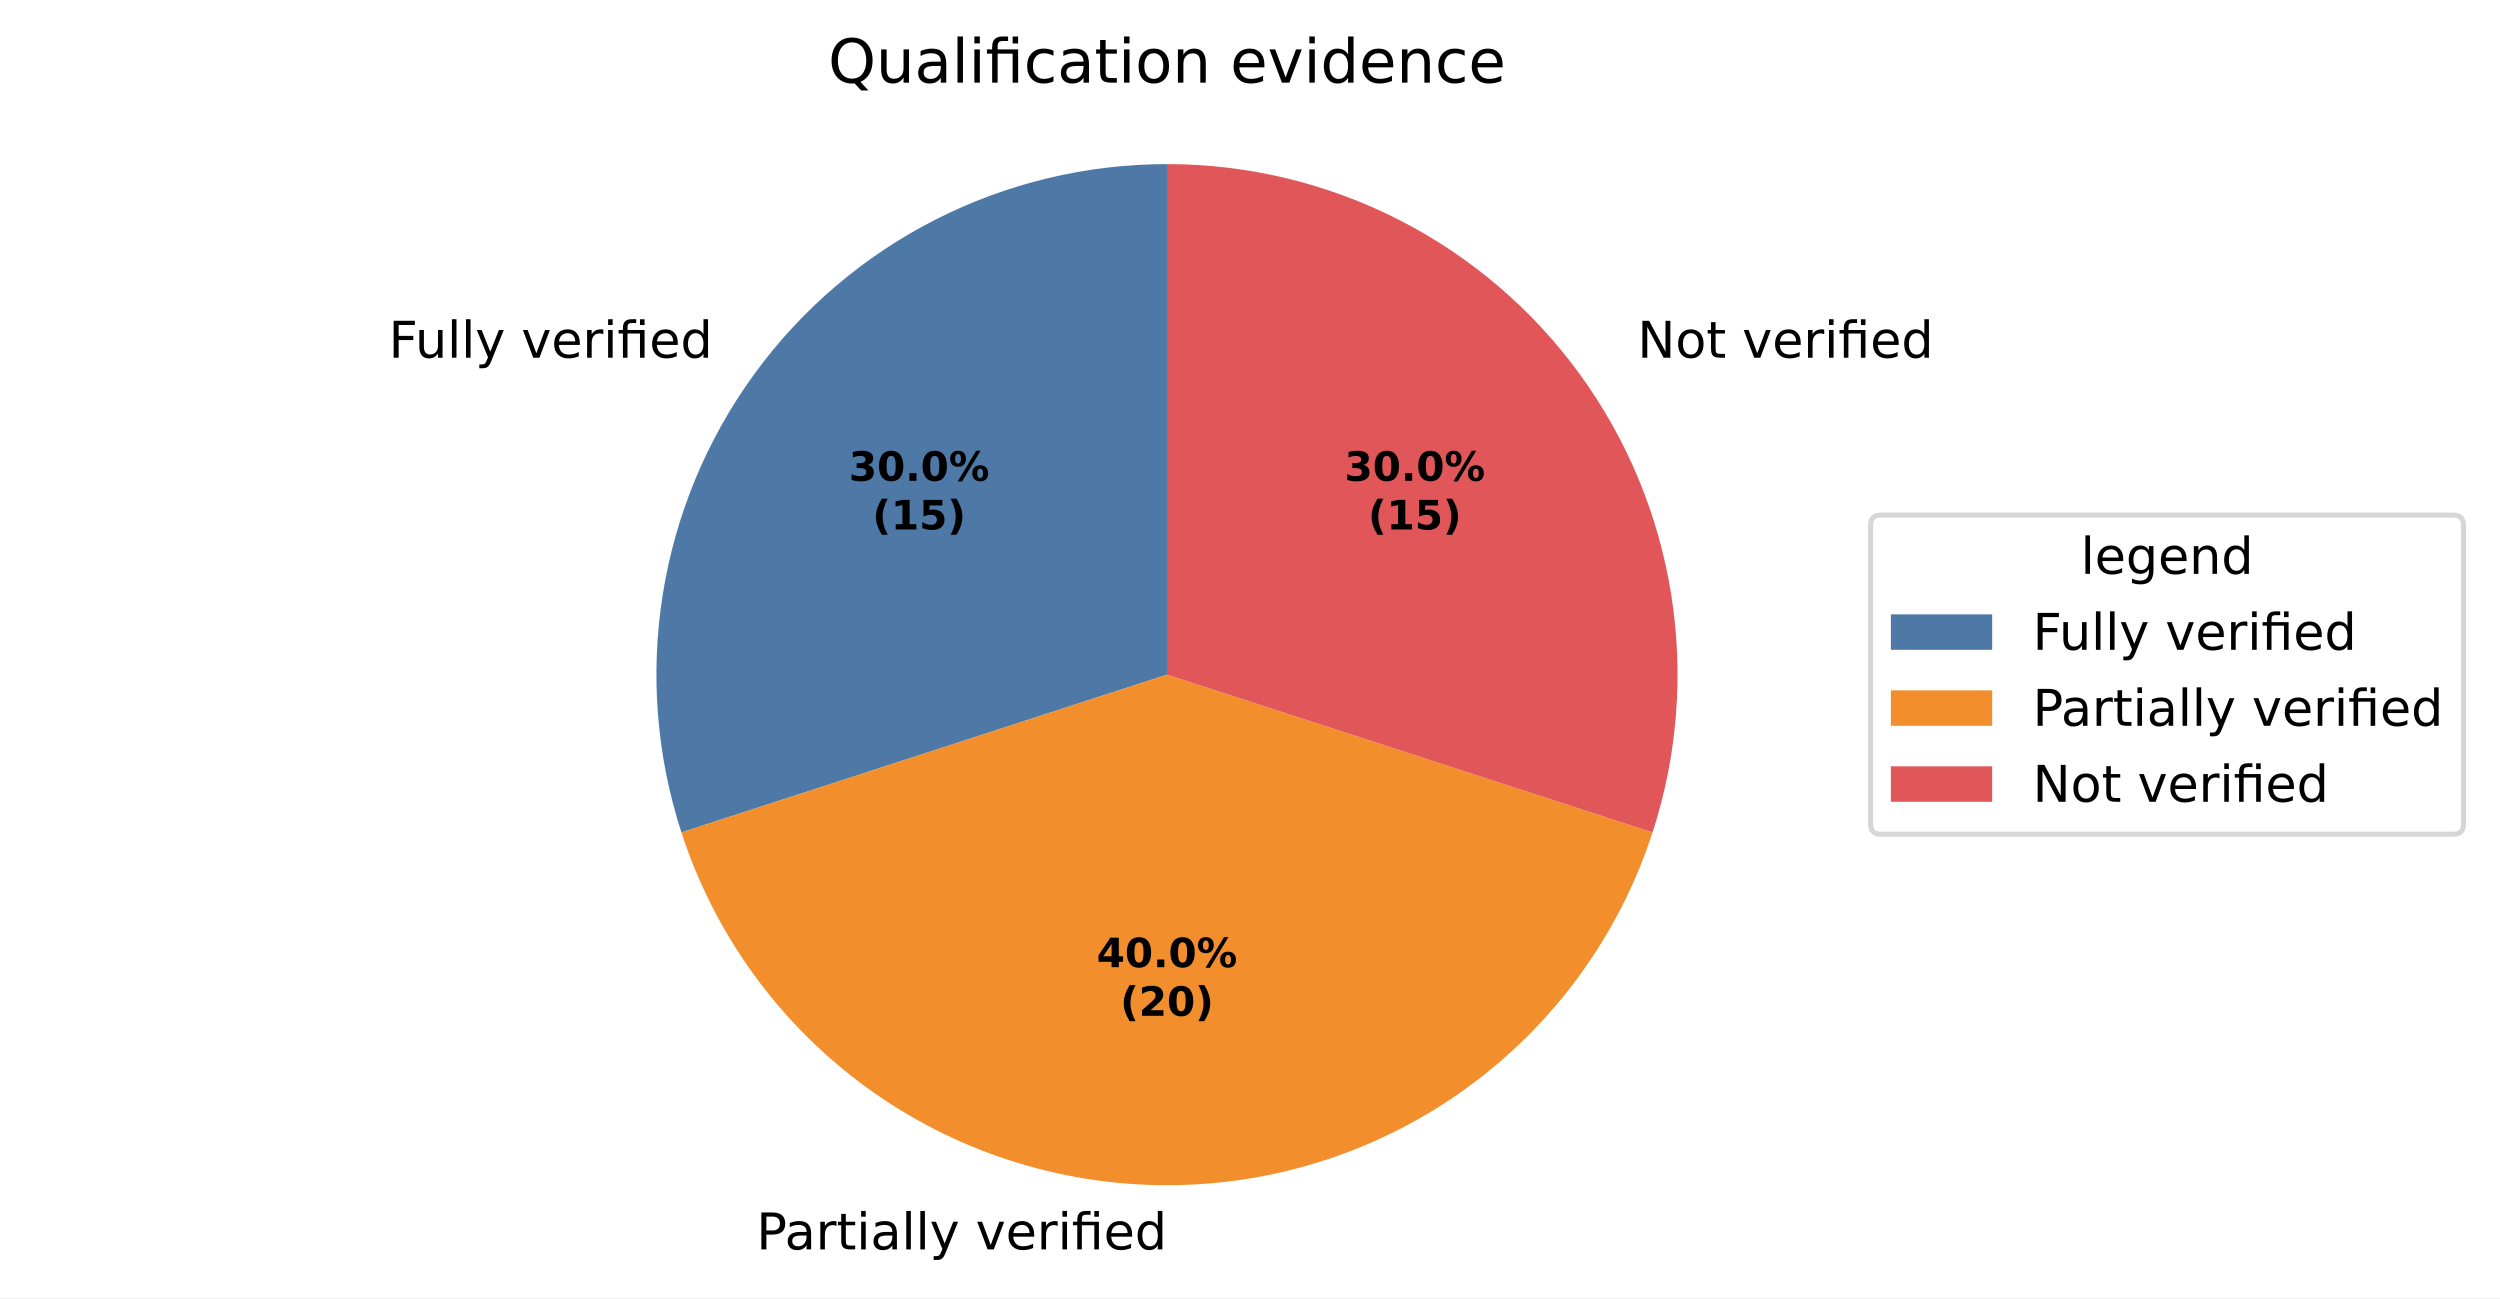
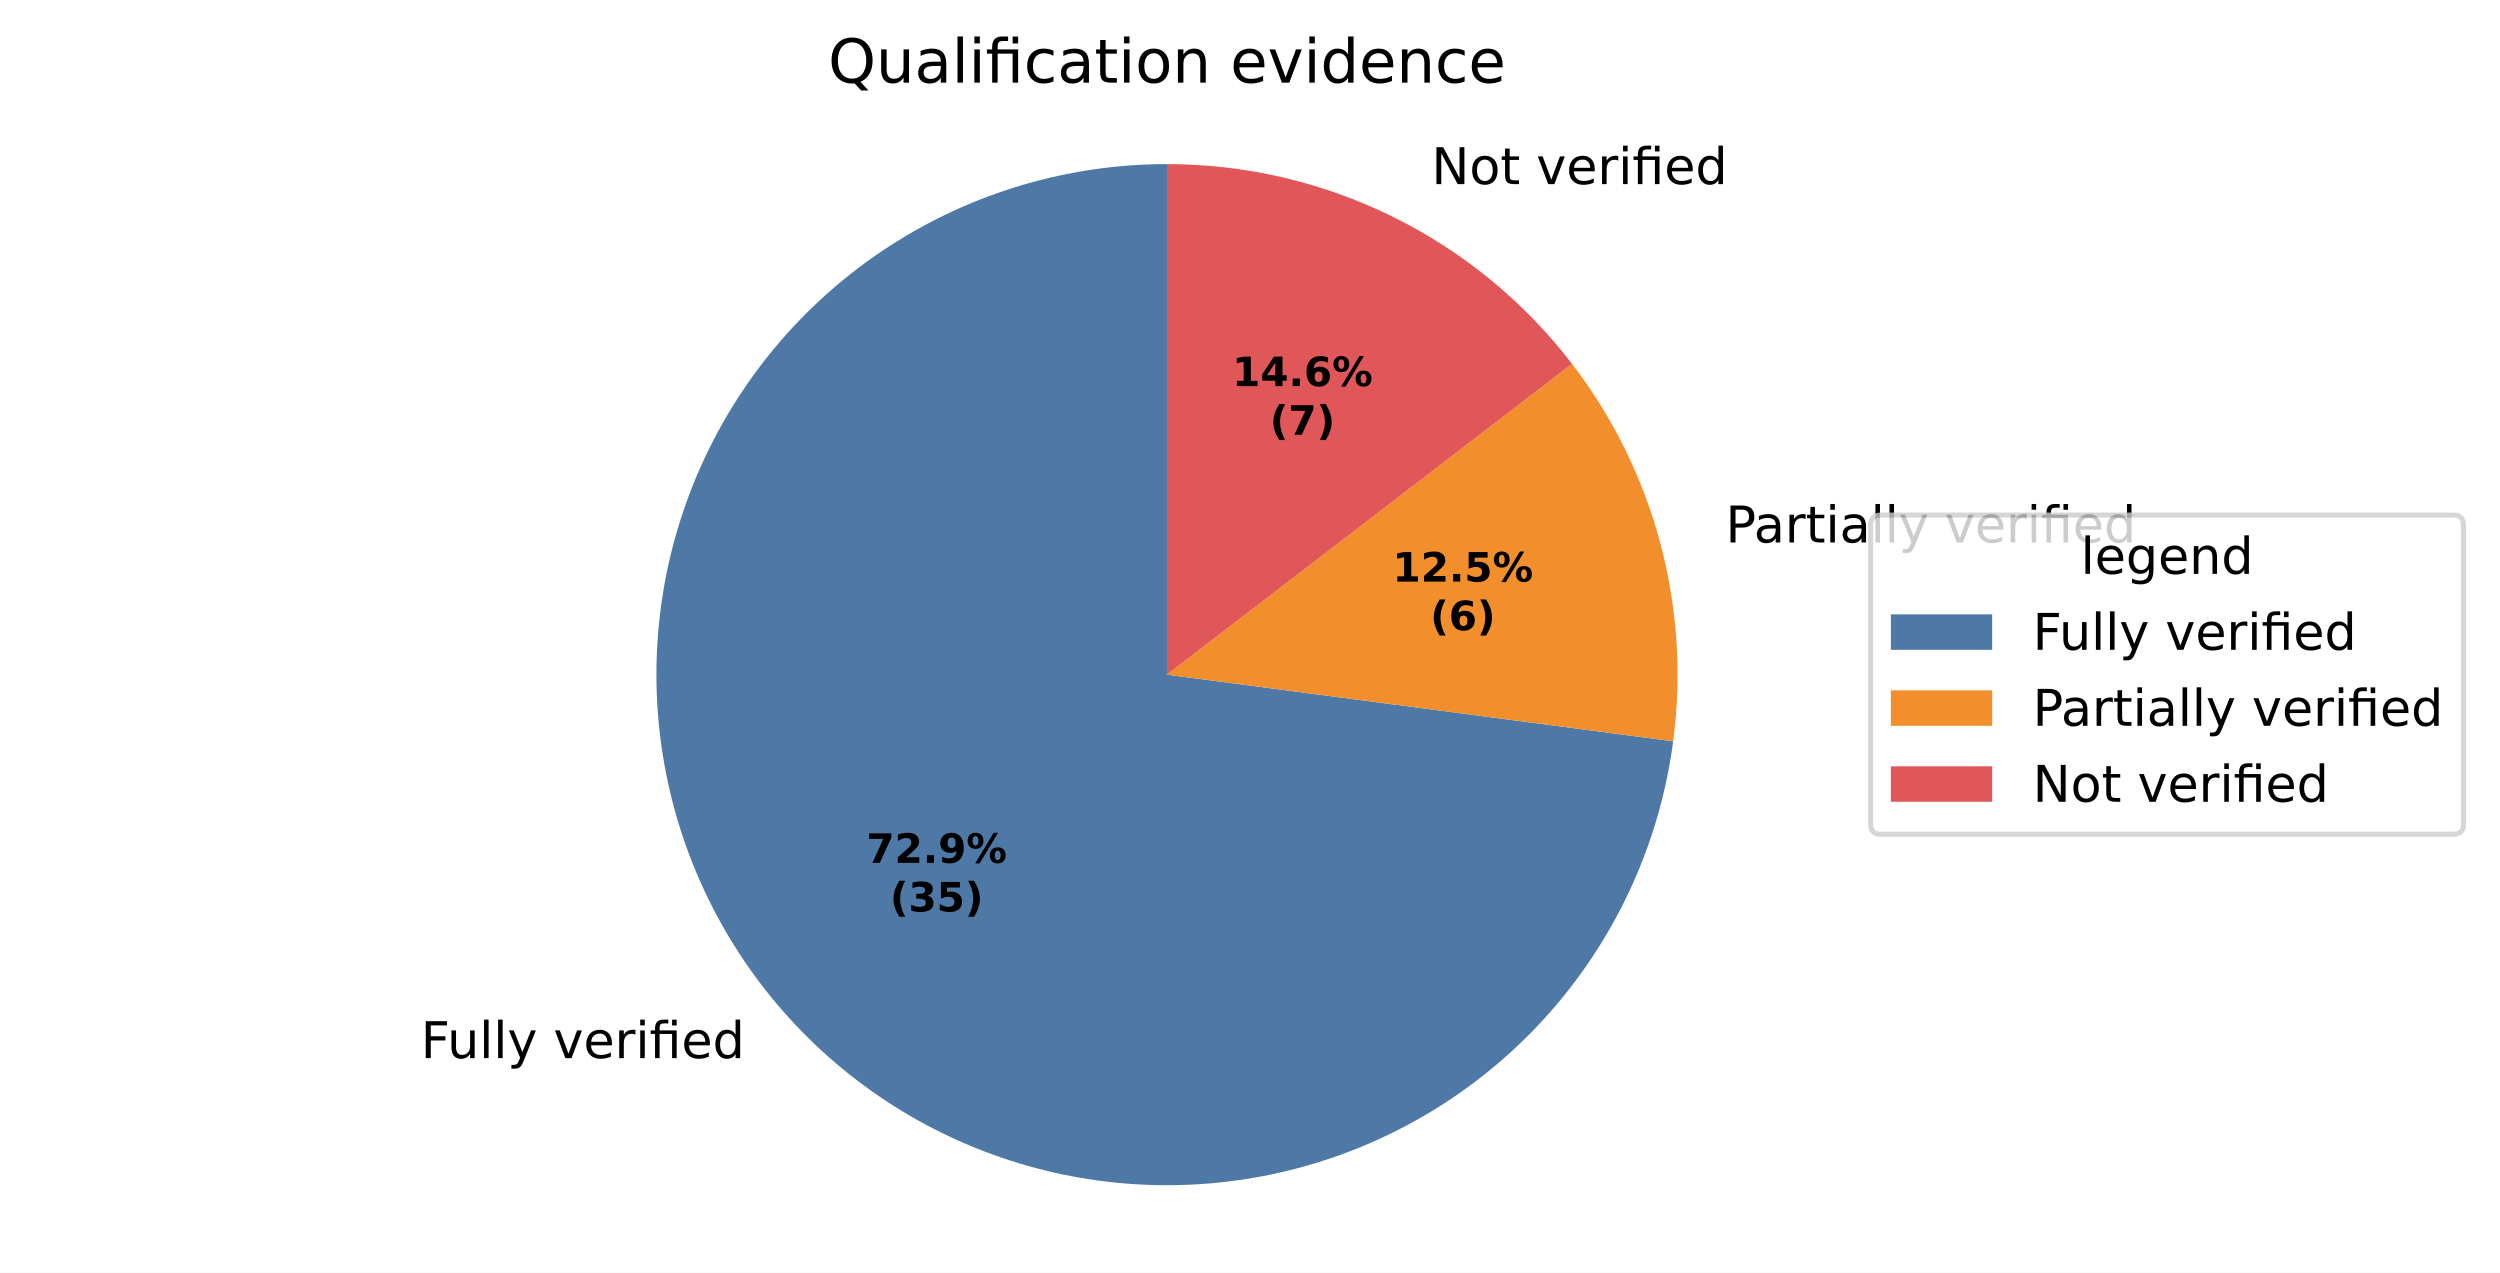
- <svg xmlns="http://www.w3.org/2000/svg" xmlns:xlink="http://www.w3.org/1999/xlink" width="493.581pt" height="256.279pt" viewBox="0 0 493.581 256.279" version="1.1">
+ <svg xmlns="http://www.w3.org/2000/svg" xmlns:xlink="http://www.w3.org/1999/xlink" width="493.581pt" height="251.278pt" viewBox="0 0 493.581 251.278" version="1.1">
  <defs>
    <style type="text/css">*{stroke-linejoin: round; stroke-linecap: butt}</style>
  </defs>
  <g id="figure_1">
    <g id="patch_1">
-       <path d="M 0 256.279  L 493.581 256.279  L 493.581 0  L 0 0  z " style="fill: #ffffff" />
+       <path d="M 0 251.278  L 493.581 251.278  L 493.581 0  L 0 0  z " style="fill: #ffffff" />
    </g>
    <g id="axes_1">
      <g id="patch_2">
-         <path d="M 230.4 32.398  C 214.493 32.398 198.811 36.163 184.638 43.385  C 170.465 50.606 158.201 61.081 148.851 73.949  C 139.501 86.818 133.329 101.719 130.841 117.43  C 128.353 133.14 129.618 149.219 134.534 164.347  L 230.4 133.198  z " style="fill: #4e79a7" />
+         <path d="M 230.4 32.398  C 211.027 32.398 192.059 37.983 175.777 48.481  C 159.495 58.979 146.58 73.951 138.585 91.597  C 130.589 109.243 127.848 128.826 130.691 147.989  C 133.533 167.152 141.841 185.095 154.614 199.661  C 167.388 214.226 184.093 224.804 202.721 230.124  C 221.349 235.444 241.122 235.282 259.661 229.658  C 278.199 224.035 294.729 213.184 307.263 198.412  C 319.796 183.639 327.809 165.562 330.338 146.355  L 230.4 133.198  z " style="fill: #4e79a7" />
      </g>
      <g id="patch_3">
-         <path d="M 134.534 164.347  C 141.11 184.589 153.932 202.237 171.151 214.747  C 188.37 227.257 209.116 233.998 230.4 233.998  C 251.684 233.998 272.43 227.257 289.649 214.747  C 306.868 202.237 319.69 184.589 326.266 164.347  L 230.4 133.198  z " style="fill: #f28e2b" />
+         <path d="M 330.338 146.355  C 332.066 133.232 331.191 119.895 327.765 107.109  C 324.339 94.323 318.428 82.337 310.37 71.835  L 230.4 133.198  z " style="fill: #f28e2b" />
      </g>
      <g id="patch_4">
-         <path d="M 326.266 164.347  C 331.182 149.219 332.447 133.14 329.959 117.43  C 327.471 101.719 321.299 86.818 311.949 73.949  C 302.599 61.081 290.335 50.606 276.162 43.385  C 261.989 36.163 246.307 32.398 230.4 32.398  L 230.4 133.198  z " style="fill: #e15759" />
+         <path d="M 310.37 71.835  C 300.958 59.569 288.849 49.632 274.983 42.793  C 261.116 35.955 245.861 32.398 230.4 32.398  L 230.4 133.198  z " style="fill: #e15759" />
      </g>
      <g id="matplotlib.axis_1" />
      <g id="matplotlib.axis_2" />
      <g id="text_1">
-         <g transform="translate(76.73995 70.62254) scale(0.1 -0.1)">
+         <g transform="translate(83.07949 208.9048) scale(0.1 -0.1)">
          <defs>
            <path id="DejaVuSans-29" d="M 628 4666  L 3309 4666  L 3309 4134  L 1259 4134  L 1259 2759  L 3109 2759  L 3109 2228  L 1259 2228  L 1259 0  L 628 0  L 628 4666  z " transform="scale(0.015625)" />
            <path id="DejaVuSans-58" d="M 544 1381  L 544 3500  L 1119 3500  L 1119 1403  Q 1119 906 1312 657  Q 1506 409 1894 409  Q 2359 409 2629 706  Q 2900 1003 2900 1516  L 2900 3500  L 3475 3500  L 3475 0  L 2900 0  L 2900 538  Q 2691 219 2414 64  Q 2138 -91 1772 -91  Q 1169 -91 856 284  Q 544 659 544 1381  z M 1991 3584  L 1991 3584  z " transform="scale(0.015625)" />
            <path id="DejaVuSans-4f" d="M 603 4863  L 1178 4863  L 1178 0  L 603 0  L 603 4863  z " transform="scale(0.015625)" />
            <path id="DejaVuSans-5c" d="M 2059 -325  Q 1816 -950 1584 -1140  Q 1353 -1331 966 -1331  L 506 -1331  L 506 -850  L 844 -850  Q 1081 -850 1212 -737  Q 1344 -625 1503 -206  L 1606 56  L 191 3500  L 800 3500  L 1894 763  L 2988 3500  L 3597 3500  L 2059 -325  z " transform="scale(0.015625)" />
            <path id="DejaVuSans-3" transform="scale(0.015625)" />
            <path id="DejaVuSans-59" d="M 191 3500  L 800 3500  L 1894 563  L 2988 3500  L 3597 3500  L 2284 0  L 1503 0  L 191 3500  z " transform="scale(0.015625)" />
            <path id="DejaVuSans-48" d="M 3597 1894  L 3597 1613  L 953 1613  Q 991 1019 1311 708  Q 1631 397 2203 397  Q 2534 397 2845 478  Q 3156 559 3463 722  L 3463 178  Q 3153 47 2828 -22  Q 2503 -91 2169 -91  Q 1331 -91 842 396  Q 353 884 353 1716  Q 353 2575 817 3079  Q 1281 3584 2069 3584  Q 2775 3584 3186 3129  Q 3597 2675 3597 1894  z M 3022 2063  Q 3016 2534 2758 2815  Q 2500 3097 2075 3097  Q 1594 3097 1305 2825  Q 1016 2553 972 2059  L 3022 2063  z " transform="scale(0.015625)" />
            <path id="DejaVuSans-55" d="M 2631 2963  Q 2534 3019 2420 3045  Q 2306 3072 2169 3072  Q 1681 3072 1420 2755  Q 1159 2438 1159 1844  L 1159 0  L 581 0  L 581 3500  L 1159 3500  L 1159 2956  Q 1341 3275 1631 3429  Q 1922 3584 2338 3584  Q 2397 3584 2469 3576  Q 2541 3569 2628 3553  L 2631 2963  z " transform="scale(0.015625)" />
            <path id="DejaVuSans-4c" d="M 603 3500  L 1178 3500  L 1178 0  L 603 0  L 603 3500  z M 603 4863  L 1178 4863  L 1178 4134  L 603 4134  L 603 4863  z " transform="scale(0.015625)" />
            <path id="DejaVuSans-13af" d="M 3431 3500  L 3431 0  L 2853 0  L 2853 3053  L 1275 3053  L 1275 0  L 697 0  L 697 3053  L 147 3053  L 147 3500  L 697 3500  L 697 3744  Q 697 4316 967 4589  Q 1238 4863 1797 4863  L 2375 4863  L 2375 4384  L 1825 4384  Q 1516 4384 1395 4259  Q 1275 4134 1275 3809  L 1275 3500  L 3431 3500  z M 2853 4856  L 3431 4856  L 3431 4128  L 2853 4128  L 2853 4856  z " transform="scale(0.015625)" />
            <path id="DejaVuSans-47" d="M 2906 2969  L 2906 4863  L 3481 4863  L 3481 0  L 2906 0  L 2906 525  Q 2725 213 2448 61  Q 2172 -91 1784 -91  Q 1150 -91 751 415  Q 353 922 353 1747  Q 353 2572 751 3078  Q 1150 3584 1784 3584  Q 2172 3584 2448 3432  Q 2725 3281 2906 2969  z M 947 1747  Q 947 1113 1208 752  Q 1469 391 1925 391  Q 2381 391 2643 752  Q 2906 1113 2906 1747  Q 2906 2381 2643 2742  Q 2381 3103 1925 3103  Q 1469 3103 1208 2742  Q 947 2381 947 1747  z " transform="scale(0.015625)" />
          </defs>
          <use xlink:href="#DejaVuSans-29" />
          <use xlink:href="#DejaVuSans-58" transform="translate(52.04688 0)" />
          <use xlink:href="#DejaVuSans-4f" transform="translate(115.4219 0)" />
          <use xlink:href="#DejaVuSans-4f" transform="translate(143.2031 0)" />
          <use xlink:href="#DejaVuSans-5c" transform="translate(170.9844 0)" />
          <use xlink:href="#DejaVuSans-3" transform="translate(230.1719 0)" />
          <use xlink:href="#DejaVuSans-59" transform="translate(261.9531 0)" />
          <use xlink:href="#DejaVuSans-48" transform="translate(321.1406 0)" />
          <use xlink:href="#DejaVuSans-55" transform="translate(382.6719 0)" />
          <use xlink:href="#DejaVuSans-4c" transform="translate(423.7812 0)" />
          <use xlink:href="#DejaVuSans-13af" transform="translate(451.5625 0)" />
          <use xlink:href="#DejaVuSans-48" transform="translate(514.5469 0)" />
          <use xlink:href="#DejaVuSans-47" transform="translate(576.0781 0)" />
        </g>
      </g>
      <g id="text_2">
-         <g transform="translate(146.1609 246.6762) scale(0.1 -0.1)">
+         <g transform="translate(337.502 107.0985) scale(0.1 -0.1)">
          <defs>
            <path id="DejaVuSans-33" d="M 1259 4147  L 1259 2394  L 2053 2394  Q 2494 2394 2734 2622  Q 2975 2850 2975 3272  Q 2975 3691 2734 3919  Q 2494 4147 2053 4147  L 1259 4147  z M 628 4666  L 2053 4666  Q 2838 4666 3239 4311  Q 3641 3956 3641 3272  Q 3641 2581 3239 2228  Q 2838 1875 2053 1875  L 1259 1875  L 1259 0  L 628 0  L 628 4666  z " transform="scale(0.015625)" />
            <path id="DejaVuSans-44" d="M 2194 1759  Q 1497 1759 1228 1600  Q 959 1441 959 1056  Q 959 750 1161 570  Q 1363 391 1709 391  Q 2188 391 2477 730  Q 2766 1069 2766 1631  L 2766 1759  L 2194 1759  z M 3341 1997  L 3341 0  L 2766 0  L 2766 531  Q 2569 213 2275 61  Q 1981 -91 1556 -91  Q 1019 -91 701 211  Q 384 513 384 1019  Q 384 1609 779 1909  Q 1175 2209 1959 2209  L 2766 2209  L 2766 2266  Q 2766 2663 2505 2880  Q 2244 3097 1772 3097  Q 1472 3097 1187 3025  Q 903 2953 641 2809  L 641 3341  Q 956 3463 1253 3523  Q 1550 3584 1831 3584  Q 2591 3584 2966 3190  Q 3341 2797 3341 1997  z " transform="scale(0.015625)" />
            <path id="DejaVuSans-57" d="M 1172 4494  L 1172 3500  L 2356 3500  L 2356 3053  L 1172 3053  L 1172 1153  Q 1172 725 1289 603  Q 1406 481 1766 481  L 2356 481  L 2356 0  L 1766 0  Q 1100 0 847 248  Q 594 497 594 1153  L 594 3053  L 172 3053  L 172 3500  L 594 3500  L 594 4494  L 1172 4494  z " transform="scale(0.015625)" />
          </defs>
          <use xlink:href="#DejaVuSans-3" />
          <use xlink:href="#DejaVuSans-33" transform="translate(31.78125 0)" />
          <use xlink:href="#DejaVuSans-44" transform="translate(87.59375 0)" />
          <use xlink:href="#DejaVuSans-55" transform="translate(148.875 0)" />
          <use xlink:href="#DejaVuSans-57" transform="translate(189.9844 0)" />
          <use xlink:href="#DejaVuSans-4c" transform="translate(229.1875 0)" />
          <use xlink:href="#DejaVuSans-44" transform="translate(256.9688 0)" />
          <use xlink:href="#DejaVuSans-4f" transform="translate(318.25 0)" />
          <use xlink:href="#DejaVuSans-4f" transform="translate(346.0312 0)" />
          <use xlink:href="#DejaVuSans-5c" transform="translate(373.8125 0)" />
          <use xlink:href="#DejaVuSans-3" transform="translate(433 0)" />
          <use xlink:href="#DejaVuSans-59" transform="translate(464.7812 0)" />
          <use xlink:href="#DejaVuSans-48" transform="translate(523.9688 0)" />
          <use xlink:href="#DejaVuSans-55" transform="translate(585.5 0)" />
          <use xlink:href="#DejaVuSans-4c" transform="translate(626.6094 0)" />
          <use xlink:href="#DejaVuSans-13af" transform="translate(654.3906 0)" />
          <use xlink:href="#DejaVuSans-48" transform="translate(717.375 0)" />
          <use xlink:href="#DejaVuSans-47" transform="translate(778.9062 0)" />
        </g>
      </g>
      <g id="text_3">
-         <g transform="translate(320.1038 70.62254) scale(0.1 -0.1)">
+         <g transform="translate(279.441 36.35092) scale(0.1 -0.1)">
          <defs>
            <path id="DejaVuSans-31" d="M 628 4666  L 1478 4666  L 3547 763  L 3547 4666  L 4159 4666  L 4159 0  L 3309 0  L 1241 3903  L 1241 0  L 628 0  L 628 4666  z " transform="scale(0.015625)" />
            <path id="DejaVuSans-52" d="M 1959 3097  Q 1497 3097 1228 2736  Q 959 2375 959 1747  Q 959 1119 1226 758  Q 1494 397 1959 397  Q 2419 397 2687 759  Q 2956 1122 2956 1747  Q 2956 2369 2687 2733  Q 2419 3097 1959 3097  z M 1959 3584  Q 2709 3584 3137 3096  Q 3566 2609 3566 1747  Q 3566 888 3137 398  Q 2709 -91 1959 -91  Q 1206 -91 779 398  Q 353 888 353 1747  Q 353 2609 779 3096  Q 1206 3584 1959 3584  z " transform="scale(0.015625)" />
          </defs>
          <use xlink:href="#DejaVuSans-3" />
          <use xlink:href="#DejaVuSans-31" transform="translate(31.78125 0)" />
          <use xlink:href="#DejaVuSans-52" transform="translate(106.5938 0)" />
          <use xlink:href="#DejaVuSans-57" transform="translate(167.7812 0)" />
          <use xlink:href="#DejaVuSans-3" transform="translate(206.9844 0)" />
          <use xlink:href="#DejaVuSans-59" transform="translate(238.7656 0)" />
          <use xlink:href="#DejaVuSans-48" transform="translate(297.9531 0)" />
          <use xlink:href="#DejaVuSans-55" transform="translate(359.4844 0)" />
          <use xlink:href="#DejaVuSans-4c" transform="translate(400.5938 0)" />
          <use xlink:href="#DejaVuSans-13af" transform="translate(428.375 0)" />
          <use xlink:href="#DejaVuSans-48" transform="translate(491.3594 0)" />
          <use xlink:href="#DejaVuSans-47" transform="translate(552.8906 0)" />
        </g>
      </g>
      <g id="text_4">
-         <g transform="translate(167.5938 94.92622) scale(0.08 -0.08)">
-           <defs>
+         <g transform="translate(171.0517 170.353) scale(0.08 -0.08)">
+           <defs>
+             <path id="DejaVuSans-Bold-1a" d="M 428 4666  L 3944 4666  L 3944 3988  L 2125 0  L 953 0  L 2675 3781  L 428 3781  L 428 4666  z " transform="scale(0.015625)" />
+             <path id="DejaVuSans-Bold-15" d="M 1844 884  L 3897 884  L 3897 0  L 506 0  L 506 884  L 2209 2388  Q 2438 2594 2547 2791  Q 2656 2988 2656 3200  Q 2656 3528 2436 3728  Q 2216 3928 1850 3928  Q 1569 3928 1234 3808  Q 900 3688 519 3450  L 519 4475  Q 925 4609 1322 4679  Q 1719 4750 2100 4750  Q 2938 4750 3402 4381  Q 3866 4013 3866 3353  Q 3866 2972 3669 2642  Q 3472 2313 2841 1759  L 1844 884  z " transform="scale(0.015625)" />
+             <path id="DejaVuSans-Bold-11" d="M 653 1209  L 1778 1209  L 1778 0  L 653 0  L 653 1209  z " transform="scale(0.015625)" />
+             <path id="DejaVuSans-Bold-1c" d="M 641 103  L 641 966  Q 928 831 1190 764  Q 1453 697 1709 697  Q 2247 697 2547 995  Q 2847 1294 2900 1881  Q 2688 1725 2447 1647  Q 2206 1569 1925 1569  Q 1209 1569 770 1986  Q 331 2403 331 3084  Q 331 3838 820 4291  Q 1309 4744 2131 4744  Q 3044 4744 3544 4128  Q 4044 3513 4044 2388  Q 4044 1231 3459 570  Q 2875 -91 1856 -91  Q 1528 -91 1228 -42  Q 928 6 641 103  z M 2125 2350  Q 2441 2350 2600 2554  Q 2759 2759 2759 3169  Q 2759 3575 2600 3781  Q 2441 3988 2125 3988  Q 1809 3988 1650 3781  Q 1491 3575 1491 3169  Q 1491 2759 1650 2554  Q 1809 2350 2125 2350  z " transform="scale(0.015625)" />
+             <path id="DejaVuSans-Bold-8" d="M 4959 1925  Q 4738 1925 4616 1733  Q 4494 1541 4494 1184  Q 4494 825 4614 633  Q 4734 441 4959 441  Q 5184 441 5303 633  Q 5422 825 5422 1184  Q 5422 1541 5301 1733  Q 5181 1925 4959 1925  z M 4959 2450  Q 5541 2450 5875 2112  Q 6209 1775 6209 1184  Q 6209 594 5875 251  Q 5541 -91 4959 -91  Q 4378 -91 4042 251  Q 3706 594 3706 1184  Q 3706 1772 4042 2111  Q 4378 2450 4959 2450  z M 2094 -91  L 1403 -91  L 4319 4750  L 5013 4750  L 2094 -91  z M 1453 4750  Q 2034 4750 2367 4411  Q 2700 4072 2700 3481  Q 2700 2891 2367 2550  Q 2034 2209 1453 2209  Q 872 2209 539 2550  Q 206 2891 206 3481  Q 206 4072 539 4411  Q 872 4750 1453 4750  z M 1453 4225  Q 1228 4225 1106 4031  Q 984 3838 984 3481  Q 984 3122 1106 2926  Q 1228 2731 1453 2731  Q 1678 2731 1798 2926  Q 1919 3122 1919 3481  Q 1919 3838 1797 4031  Q 1675 4225 1453 4225  z " transform="scale(0.015625)" />
+           </defs>
+           <use xlink:href="#DejaVuSans-Bold-1a" />
+           <use xlink:href="#DejaVuSans-Bold-15" transform="translate(69.57812 0)" />
+           <use xlink:href="#DejaVuSans-Bold-11" transform="translate(139.1562 0)" />
+           <use xlink:href="#DejaVuSans-Bold-1c" transform="translate(177.1406 0)" />
+           <use xlink:href="#DejaVuSans-Bold-8" transform="translate(246.7188 0)" />
+         </g>
+         <g transform="translate(175.706 179.9546) scale(0.08 -0.08)">
+           <defs>
+             <path id="DejaVuSans-Bold-b" d="M 2413 -844  L 1484 -844  Q 1006 -72 778 623  Q 550 1319 550 2003  Q 550 2688 779 3389  Q 1009 4091 1484 4856  L 2413 4856  Q 2013 4116 1813 3408  Q 1613 2700 1613 2009  Q 1613 1319 1811 609  Q 2009 -100 2413 -844  z " transform="scale(0.015625)" />
            <path id="DejaVuSans-Bold-16" d="M 2981 2516  Q 3453 2394 3698 2092  Q 3944 1791 3944 1325  Q 3944 631 3412 270  Q 2881 -91 1863 -91  Q 1503 -91 1142 -33  Q 781 25 428 141  L 428 1069  Q 766 900 1098 814  Q 1431 728 1753 728  Q 2231 728 2486 893  Q 2741 1059 2741 1369  Q 2741 1688 2480 1852  Q 2219 2016 1709 2016  L 1228 2016  L 1228 2791  L 1734 2791  Q 2188 2791 2409 2933  Q 2631 3075 2631 3366  Q 2631 3634 2415 3781  Q 2200 3928 1806 3928  Q 1516 3928 1219 3862  Q 922 3797 628 3669  L 628 4550  Q 984 4650 1334 4700  Q 1684 4750 2022 4750  Q 2931 4750 3382 4451  Q 3834 4153 3834 3553  Q 3834 3144 3618 2883  Q 3403 2622 2981 2516  z " transform="scale(0.015625)" />
-             <path id="DejaVuSans-Bold-13" d="M 2944 2338  Q 2944 3213 2780 3570  Q 2616 3928 2228 3928  Q 1841 3928 1675 3570  Q 1509 3213 1509 2338  Q 1509 1453 1675 1090  Q 1841 728 2228 728  Q 2613 728 2778 1090  Q 2944 1453 2944 2338  z M 4147 2328  Q 4147 1169 3647 539  Q 3147 -91 2228 -91  Q 1306 -91 806 539  Q 306 1169 306 2328  Q 306 3491 806 4120  Q 1306 4750 2228 4750  Q 3147 4750 3647 4120  Q 4147 3491 4147 2328  z " transform="scale(0.015625)" />
-             <path id="DejaVuSans-Bold-11" d="M 653 1209  L 1778 1209  L 1778 0  L 653 0  L 653 1209  z " transform="scale(0.015625)" />
-             <path id="DejaVuSans-Bold-8" d="M 4959 1925  Q 4738 1925 4616 1733  Q 4494 1541 4494 1184  Q 4494 825 4614 633  Q 4734 441 4959 441  Q 5184 441 5303 633  Q 5422 825 5422 1184  Q 5422 1541 5301 1733  Q 5181 1925 4959 1925  z M 4959 2450  Q 5541 2450 5875 2112  Q 6209 1775 6209 1184  Q 6209 594 5875 251  Q 5541 -91 4959 -91  Q 4378 -91 4042 251  Q 3706 594 3706 1184  Q 3706 1772 4042 2111  Q 4378 2450 4959 2450  z M 2094 -91  L 1403 -91  L 4319 4750  L 5013 4750  L 2094 -91  z M 1453 4750  Q 2034 4750 2367 4411  Q 2700 4072 2700 3481  Q 2700 2891 2367 2550  Q 2034 2209 1453 2209  Q 872 2209 539 2550  Q 206 2891 206 3481  Q 206 4072 539 4411  Q 872 4750 1453 4750  z M 1453 4225  Q 1228 4225 1106 4031  Q 984 3838 984 3481  Q 984 3122 1106 2926  Q 1228 2731 1453 2731  Q 1678 2731 1798 2926  Q 1919 3122 1919 3481  Q 1919 3838 1797 4031  Q 1675 4225 1453 4225  z " transform="scale(0.015625)" />
-           </defs>
-           <use xlink:href="#DejaVuSans-Bold-16" />
-           <use xlink:href="#DejaVuSans-Bold-13" transform="translate(69.57812 0)" />
-           <use xlink:href="#DejaVuSans-Bold-11" transform="translate(139.1562 0)" />
-           <use xlink:href="#DejaVuSans-Bold-13" transform="translate(177.1406 0)" />
-           <use xlink:href="#DejaVuSans-Bold-8" transform="translate(246.7188 0)" />
-         </g>
-         <g transform="translate(172.2482 104.5278) scale(0.08 -0.08)">
-           <defs>
-             <path id="DejaVuSans-Bold-b" d="M 2413 -844  L 1484 -844  Q 1006 -72 778 623  Q 550 1319 550 2003  Q 550 2688 779 3389  Q 1009 4091 1484 4856  L 2413 4856  Q 2013 4116 1813 3408  Q 1613 2700 1613 2009  Q 1613 1319 1811 609  Q 2009 -100 2413 -844  z " transform="scale(0.015625)" />
-             <path id="DejaVuSans-Bold-14" d="M 750 831  L 1813 831  L 1813 3847  L 722 3622  L 722 4441  L 1806 4666  L 2950 4666  L 2950 831  L 4013 831  L 4013 0  L 750 0  L 750 831  z " transform="scale(0.015625)" />
            <path id="DejaVuSans-Bold-18" d="M 678 4666  L 3669 4666  L 3669 3781  L 1638 3781  L 1638 3059  Q 1775 3097 1914 3117  Q 2053 3138 2203 3138  Q 3056 3138 3531 2711  Q 4006 2284 4006 1522  Q 4006 766 3489 337  Q 2972 -91 2053 -91  Q 1656 -91 1267 -14  Q 878 63 494 219  L 494 1166  Q 875 947 1217 837  Q 1559 728 1863 728  Q 2300 728 2551 942  Q 2803 1156 2803 1522  Q 2803 1891 2551 2103  Q 2300 2316 1863 2316  Q 1603 2316 1309 2248  Q 1016 2181 678 2041  L 678 4666  z " transform="scale(0.015625)" />
            <path id="DejaVuSans-Bold-c" d="M 513 -844  Q 913 -100 1113 609  Q 1313 1319 1313 2009  Q 1313 2700 1113 3408  Q 913 4116 513 4856  L 1441 4856  Q 1916 4091 2145 3389  Q 2375 2688 2375 2003  Q 2375 1319 2147 623  Q 1919 -72 1441 -844  L 513 -844  z " transform="scale(0.015625)" />
          </defs>
          <use xlink:href="#DejaVuSans-Bold-b" />
-           <use xlink:href="#DejaVuSans-Bold-14" transform="translate(45.70312 0)" />
+           <use xlink:href="#DejaVuSans-Bold-16" transform="translate(45.70312 0)" />
          <use xlink:href="#DejaVuSans-Bold-18" transform="translate(115.2812 0)" />
          <use xlink:href="#DejaVuSans-Bold-c" transform="translate(184.8594 0)" />
        </g>
      </g>
      <g id="text_5">
-         <g transform="translate(216.5231 190.9555) scale(0.08 -0.08)">
+         <g transform="translate(274.9424 114.8223) scale(0.08 -0.08)">
+           <defs>
+             <path id="DejaVuSans-Bold-14" d="M 750 831  L 1813 831  L 1813 3847  L 722 3622  L 722 4441  L 1806 4666  L 2950 4666  L 2950 831  L 4013 831  L 4013 0  L 750 0  L 750 831  z " transform="scale(0.015625)" />
+           </defs>
+           <use xlink:href="#DejaVuSans-Bold-14" />
+           <use xlink:href="#DejaVuSans-Bold-15" transform="translate(69.57812 0)" />
+           <use xlink:href="#DejaVuSans-Bold-11" transform="translate(139.1562 0)" />
+           <use xlink:href="#DejaVuSans-Bold-18" transform="translate(177.1406 0)" />
+           <use xlink:href="#DejaVuSans-Bold-8" transform="translate(246.7188 0)" />
+         </g>
+         <g transform="translate(282.3799 124.4238) scale(0.08 -0.08)">
+           <defs>
+             <path id="DejaVuSans-Bold-19" d="M 2316 2303  Q 2000 2303 1842 2098  Q 1684 1894 1684 1484  Q 1684 1075 1842 870  Q 2000 666 2316 666  Q 2634 666 2792 870  Q 2950 1075 2950 1484  Q 2950 1894 2792 2098  Q 2634 2303 2316 2303  z M 3803 4544  L 3803 3681  Q 3506 3822 3243 3889  Q 2981 3956 2731 3956  Q 2194 3956 1894 3657  Q 1594 3359 1544 2772  Q 1750 2925 1990 3001  Q 2231 3078 2516 3078  Q 3231 3078 3670 2659  Q 4109 2241 4109 1563  Q 4109 813 3618 361  Q 3128 -91 2303 -91  Q 1394 -91 895 523  Q 397 1138 397 2266  Q 397 3422 980 4083  Q 1563 4744 2578 4744  Q 2900 4744 3203 4694  Q 3506 4644 3803 4544  z " transform="scale(0.015625)" />
+           </defs>
+           <use xlink:href="#DejaVuSans-Bold-b" />
+           <use xlink:href="#DejaVuSans-Bold-19" transform="translate(45.70312 0)" />
+           <use xlink:href="#DejaVuSans-Bold-c" transform="translate(115.2812 0)" />
+         </g>
+       </g>
+       <g id="text_6">
+         <g transform="translate(243.2727 76.23271) scale(0.08 -0.08)">
          <defs>
            <path id="DejaVuSans-Bold-17" d="M 2356 3675  L 1038 1722  L 2356 1722  L 2356 3675  z M 2156 4666  L 3494 4666  L 3494 1722  L 4159 1722  L 4159 850  L 3494 850  L 3494 0  L 2356 0  L 2356 850  L 288 850  L 288 1881  L 2156 4666  z " transform="scale(0.015625)" />
          </defs>
-           <use xlink:href="#DejaVuSans-Bold-17" />
-           <use xlink:href="#DejaVuSans-Bold-13" transform="translate(69.57812 0)" />
+           <use xlink:href="#DejaVuSans-Bold-14" />
+           <use xlink:href="#DejaVuSans-Bold-17" transform="translate(69.57812 0)" />
          <use xlink:href="#DejaVuSans-Bold-11" transform="translate(139.1562 0)" />
-           <use xlink:href="#DejaVuSans-Bold-13" transform="translate(177.1406 0)" />
+           <use xlink:href="#DejaVuSans-Bold-19" transform="translate(177.1406 0)" />
          <use xlink:href="#DejaVuSans-Bold-8" transform="translate(246.7188 0)" />
        </g>
-         <g transform="translate(221.1775 200.557) scale(0.08 -0.08)">
-           <defs>
-             <path id="DejaVuSans-Bold-15" d="M 1844 884  L 3897 884  L 3897 0  L 506 0  L 506 884  L 2209 2388  Q 2438 2594 2547 2791  Q 2656 2988 2656 3200  Q 2656 3528 2436 3728  Q 2216 3928 1850 3928  Q 1569 3928 1234 3808  Q 900 3688 519 3450  L 519 4475  Q 925 4609 1322 4679  Q 1719 4750 2100 4750  Q 2938 4750 3402 4381  Q 3866 4013 3866 3353  Q 3866 2972 3669 2642  Q 3472 2313 2841 1759  L 1844 884  z " transform="scale(0.015625)" />
-           </defs>
+         <g transform="translate(250.7102 85.83427) scale(0.08 -0.08)">
          <use xlink:href="#DejaVuSans-Bold-b" />
-           <use xlink:href="#DejaVuSans-Bold-15" transform="translate(45.70312 0)" />
-           <use xlink:href="#DejaVuSans-Bold-13" transform="translate(115.2812 0)" />
-           <use xlink:href="#DejaVuSans-Bold-c" transform="translate(184.8594 0)" />
-         </g>
-       </g>
-       <g id="text_6">
-         <g transform="translate(265.4525 94.92622) scale(0.08 -0.08)">
-           <use xlink:href="#DejaVuSans-Bold-16" />
-           <use xlink:href="#DejaVuSans-Bold-13" transform="translate(69.57812 0)" />
-           <use xlink:href="#DejaVuSans-Bold-11" transform="translate(139.1562 0)" />
-           <use xlink:href="#DejaVuSans-Bold-13" transform="translate(177.1406 0)" />
-           <use xlink:href="#DejaVuSans-Bold-8" transform="translate(246.7188 0)" />
-         </g>
-         <g transform="translate(270.1068 104.5278) scale(0.08 -0.08)">
-           <use xlink:href="#DejaVuSans-Bold-b" />
-           <use xlink:href="#DejaVuSans-Bold-14" transform="translate(45.70312 0)" />
-           <use xlink:href="#DejaVuSans-Bold-18" transform="translate(115.2812 0)" />
-           <use xlink:href="#DejaVuSans-Bold-c" transform="translate(184.8594 0)" />
+           <use xlink:href="#DejaVuSans-Bold-1a" transform="translate(45.70312 0)" />
+           <use xlink:href="#DejaVuSans-Bold-c" transform="translate(115.2812 0)" />
        </g>
      </g>
      <g id="text_7">
        <g transform="translate(163.5047 16.31812) scale(0.12 -0.12)">
          <defs>
            <path id="DejaVuSans-34" d="M 2522 4238  Q 1834 4238 1429 3725  Q 1025 3213 1025 2328  Q 1025 1447 1429 934  Q 1834 422 2522 422  Q 3209 422 3611 934  Q 4013 1447 4013 2328  Q 4013 3213 3611 3725  Q 3209 4238 2522 4238  z M 3406 84  L 4238 -825  L 3475 -825  L 2784 -78  Q 2681 -84 2626 -87  Q 2572 -91 2522 -91  Q 1538 -91 948 567  Q 359 1225 359 2328  Q 359 3434 948 4092  Q 1538 4750 2522 4750  Q 3503 4750 4090 4092  Q 4678 3434 4678 2328  Q 4678 1516 4351 937  Q 4025 359 3406 84  z " transform="scale(0.015625)" />
            <path id="DejaVuSans-46" d="M 3122 3366  L 3122 2828  Q 2878 2963 2633 3030  Q 2388 3097 2138 3097  Q 1578 3097 1268 2742  Q 959 2388 959 1747  Q 959 1106 1268 751  Q 1578 397 2138 397  Q 2388 397 2633 464  Q 2878 531 3122 666  L 3122 134  Q 2881 22 2623 -34  Q 2366 -91 2075 -91  Q 1284 -91 818 406  Q 353 903 353 1747  Q 353 2603 823 3093  Q 1294 3584 2113 3584  Q 2378 3584 2631 3529  Q 2884 3475 3122 3366  z " transform="scale(0.015625)" />
            <path id="DejaVuSans-51" d="M 3513 2113  L 3513 0  L 2938 0  L 2938 2094  Q 2938 2591 2744 2837  Q 2550 3084 2163 3084  Q 1697 3084 1428 2787  Q 1159 2491 1159 1978  L 1159 0  L 581 0  L 581 3500  L 1159 3500  L 1159 2956  Q 1366 3272 1645 3428  Q 1925 3584 2291 3584  Q 2894 3584 3203 3211  Q 3513 2838 3513 2113  z " transform="scale(0.015625)" />
          </defs>
          <use xlink:href="#DejaVuSans-34" />
          <use xlink:href="#DejaVuSans-58" transform="translate(78.71875 0)" />
          <use xlink:href="#DejaVuSans-44" transform="translate(142.0938 0)" />
          <use xlink:href="#DejaVuSans-4f" transform="translate(203.375 0)" />
          <use xlink:href="#DejaVuSans-4c" transform="translate(231.1562 0)" />
          <use xlink:href="#DejaVuSans-13af" transform="translate(258.9375 0)" />
          <use xlink:href="#DejaVuSans-46" transform="translate(321.9219 0)" />
          <use xlink:href="#DejaVuSans-44" transform="translate(376.9062 0)" />
          <use xlink:href="#DejaVuSans-57" transform="translate(438.1875 0)" />
          <use xlink:href="#DejaVuSans-4c" transform="translate(477.3906 0)" />
          <use xlink:href="#DejaVuSans-52" transform="translate(505.1719 0)" />
          <use xlink:href="#DejaVuSans-51" transform="translate(566.3594 0)" />
          <use xlink:href="#DejaVuSans-3" transform="translate(629.7344 0)" />
          <use xlink:href="#DejaVuSans-48" transform="translate(661.5156 0)" />
          <use xlink:href="#DejaVuSans-59" transform="translate(723.0469 0)" />
          <use xlink:href="#DejaVuSans-4c" transform="translate(782.2344 0)" />
          <use xlink:href="#DejaVuSans-47" transform="translate(810.0156 0)" />
          <use xlink:href="#DejaVuSans-48" transform="translate(873.5 0)" />
          <use xlink:href="#DejaVuSans-51" transform="translate(935.0312 0)" />
          <use xlink:href="#DejaVuSans-46" transform="translate(998.4062 0)" />
          <use xlink:href="#DejaVuSans-48" transform="translate(1053.391 0)" />
        </g>
      </g>
      <g id="legend_1">
        <g id="patch_5">
          <path d="M 371.32 164.7  L 484.381 164.7  Q 486.381 164.7 486.381 162.7  L 486.381 103.697  Q 486.381 101.697 484.381 101.697  L 371.32 101.697  Q 369.32 101.697 369.32 103.697  L 369.32 162.7  Q 369.32 164.7 371.32 164.7  z " style="fill: #ffffff; opacity: 0.8; stroke: #cccccc; stroke-linejoin: miter" />
        </g>
        <g id="text_8">
          <g transform="translate(410.7911 113.295) scale(0.1 -0.1)">
            <defs>
              <path id="DejaVuSans-4a" d="M 2906 1791  Q 2906 2416 2648 2759  Q 2391 3103 1925 3103  Q 1463 3103 1205 2759  Q 947 2416 947 1791  Q 947 1169 1205 825  Q 1463 481 1925 481  Q 2391 481 2648 825  Q 2906 1169 2906 1791  z M 3481 434  Q 3481 -459 3084 -895  Q 2688 -1331 1869 -1331  Q 1566 -1331 1297 -1286  Q 1028 -1241 775 -1147  L 775 -588  Q 1028 -725 1275 -790  Q 1522 -856 1778 -856  Q 2344 -856 2625 -561  Q 2906 -266 2906 331  L 2906 616  Q 2728 306 2450 153  Q 2172 0 1784 0  Q 1141 0 747 490  Q 353 981 353 1791  Q 353 2603 747 3093  Q 1141 3584 1784 3584  Q 2172 3584 2450 3431  Q 2728 3278 2906 2969  L 2906 3500  L 3481 3500  L 3481 434  z " transform="scale(0.015625)" />
            </defs>
            <use xlink:href="#DejaVuSans-4f" />
            <use xlink:href="#DejaVuSans-48" transform="translate(27.78125 0)" />
            <use xlink:href="#DejaVuSans-4a" transform="translate(89.3125 0)" />
            <use xlink:href="#DejaVuSans-48" transform="translate(152.7969 0)" />
            <use xlink:href="#DejaVuSans-51" transform="translate(214.3281 0)" />
            <use xlink:href="#DejaVuSans-47" transform="translate(277.7031 0)" />
          </g>
        </g>
        <g id="patch_6">
          <path d="M 373.32 128.296  L 393.32 128.296  L 393.32 121.296  L 373.32 121.296  z " style="fill: #4e79a7" />
        </g>
        <g id="text_9">
          <g transform="translate(401.32 128.2958) scale(0.1 -0.1)">
            <use xlink:href="#DejaVuSans-29" />
            <use xlink:href="#DejaVuSans-58" transform="translate(52.04688 0)" />
            <use xlink:href="#DejaVuSans-4f" transform="translate(115.4219 0)" />
            <use xlink:href="#DejaVuSans-4f" transform="translate(143.2031 0)" />
            <use xlink:href="#DejaVuSans-5c" transform="translate(170.9844 0)" />
            <use xlink:href="#DejaVuSans-3" transform="translate(230.1719 0)" />
            <use xlink:href="#DejaVuSans-59" transform="translate(261.9531 0)" />
            <use xlink:href="#DejaVuSans-48" transform="translate(321.1406 0)" />
            <use xlink:href="#DejaVuSans-55" transform="translate(382.6719 0)" />
            <use xlink:href="#DejaVuSans-4c" transform="translate(423.7812 0)" />
            <use xlink:href="#DejaVuSans-13af" transform="translate(451.5625 0)" />
            <use xlink:href="#DejaVuSans-48" transform="translate(514.5469 0)" />
            <use xlink:href="#DejaVuSans-47" transform="translate(576.0781 0)" />
          </g>
        </g>
        <g id="patch_7">
          <path d="M 373.32 143.297  L 393.32 143.297  L 393.32 136.297  L 373.32 136.297  z " style="fill: #f28e2b" />
        </g>
        <g id="text_10">
          <g transform="translate(401.32 143.2966) scale(0.1 -0.1)">
            <use xlink:href="#DejaVuSans-33" />
            <use xlink:href="#DejaVuSans-44" transform="translate(55.8125 0)" />
            <use xlink:href="#DejaVuSans-55" transform="translate(117.0938 0)" />
            <use xlink:href="#DejaVuSans-57" transform="translate(158.2031 0)" />
            <use xlink:href="#DejaVuSans-4c" transform="translate(197.4062 0)" />
            <use xlink:href="#DejaVuSans-44" transform="translate(225.1875 0)" />
            <use xlink:href="#DejaVuSans-4f" transform="translate(286.4688 0)" />
            <use xlink:href="#DejaVuSans-4f" transform="translate(314.25 0)" />
            <use xlink:href="#DejaVuSans-5c" transform="translate(342.0312 0)" />
            <use xlink:href="#DejaVuSans-3" transform="translate(401.2188 0)" />
            <use xlink:href="#DejaVuSans-59" transform="translate(433 0)" />
            <use xlink:href="#DejaVuSans-48" transform="translate(492.1875 0)" />
            <use xlink:href="#DejaVuSans-55" transform="translate(553.7188 0)" />
            <use xlink:href="#DejaVuSans-4c" transform="translate(594.8281 0)" />
            <use xlink:href="#DejaVuSans-13af" transform="translate(622.6094 0)" />
            <use xlink:href="#DejaVuSans-48" transform="translate(685.5938 0)" />
            <use xlink:href="#DejaVuSans-47" transform="translate(747.125 0)" />
          </g>
        </g>
        <g id="patch_8">
          <path d="M 373.32 158.297  L 393.32 158.297  L 393.32 151.297  L 373.32 151.297  z " style="fill: #e15759" />
        </g>
        <g id="text_11">
          <g transform="translate(401.32 158.2973) scale(0.1 -0.1)">
            <use xlink:href="#DejaVuSans-31" />
            <use xlink:href="#DejaVuSans-52" transform="translate(74.8125 0)" />
            <use xlink:href="#DejaVuSans-57" transform="translate(136 0)" />
            <use xlink:href="#DejaVuSans-3" transform="translate(175.2031 0)" />
            <use xlink:href="#DejaVuSans-59" transform="translate(206.9844 0)" />
            <use xlink:href="#DejaVuSans-48" transform="translate(266.1719 0)" />
            <use xlink:href="#DejaVuSans-55" transform="translate(327.7031 0)" />
            <use xlink:href="#DejaVuSans-4c" transform="translate(368.8125 0)" />
            <use xlink:href="#DejaVuSans-13af" transform="translate(396.5938 0)" />
            <use xlink:href="#DejaVuSans-48" transform="translate(459.5781 0)" />
            <use xlink:href="#DejaVuSans-47" transform="translate(521.1094 0)" />
          </g>
        </g>
      </g>
    </g>
  </g>
</svg>
